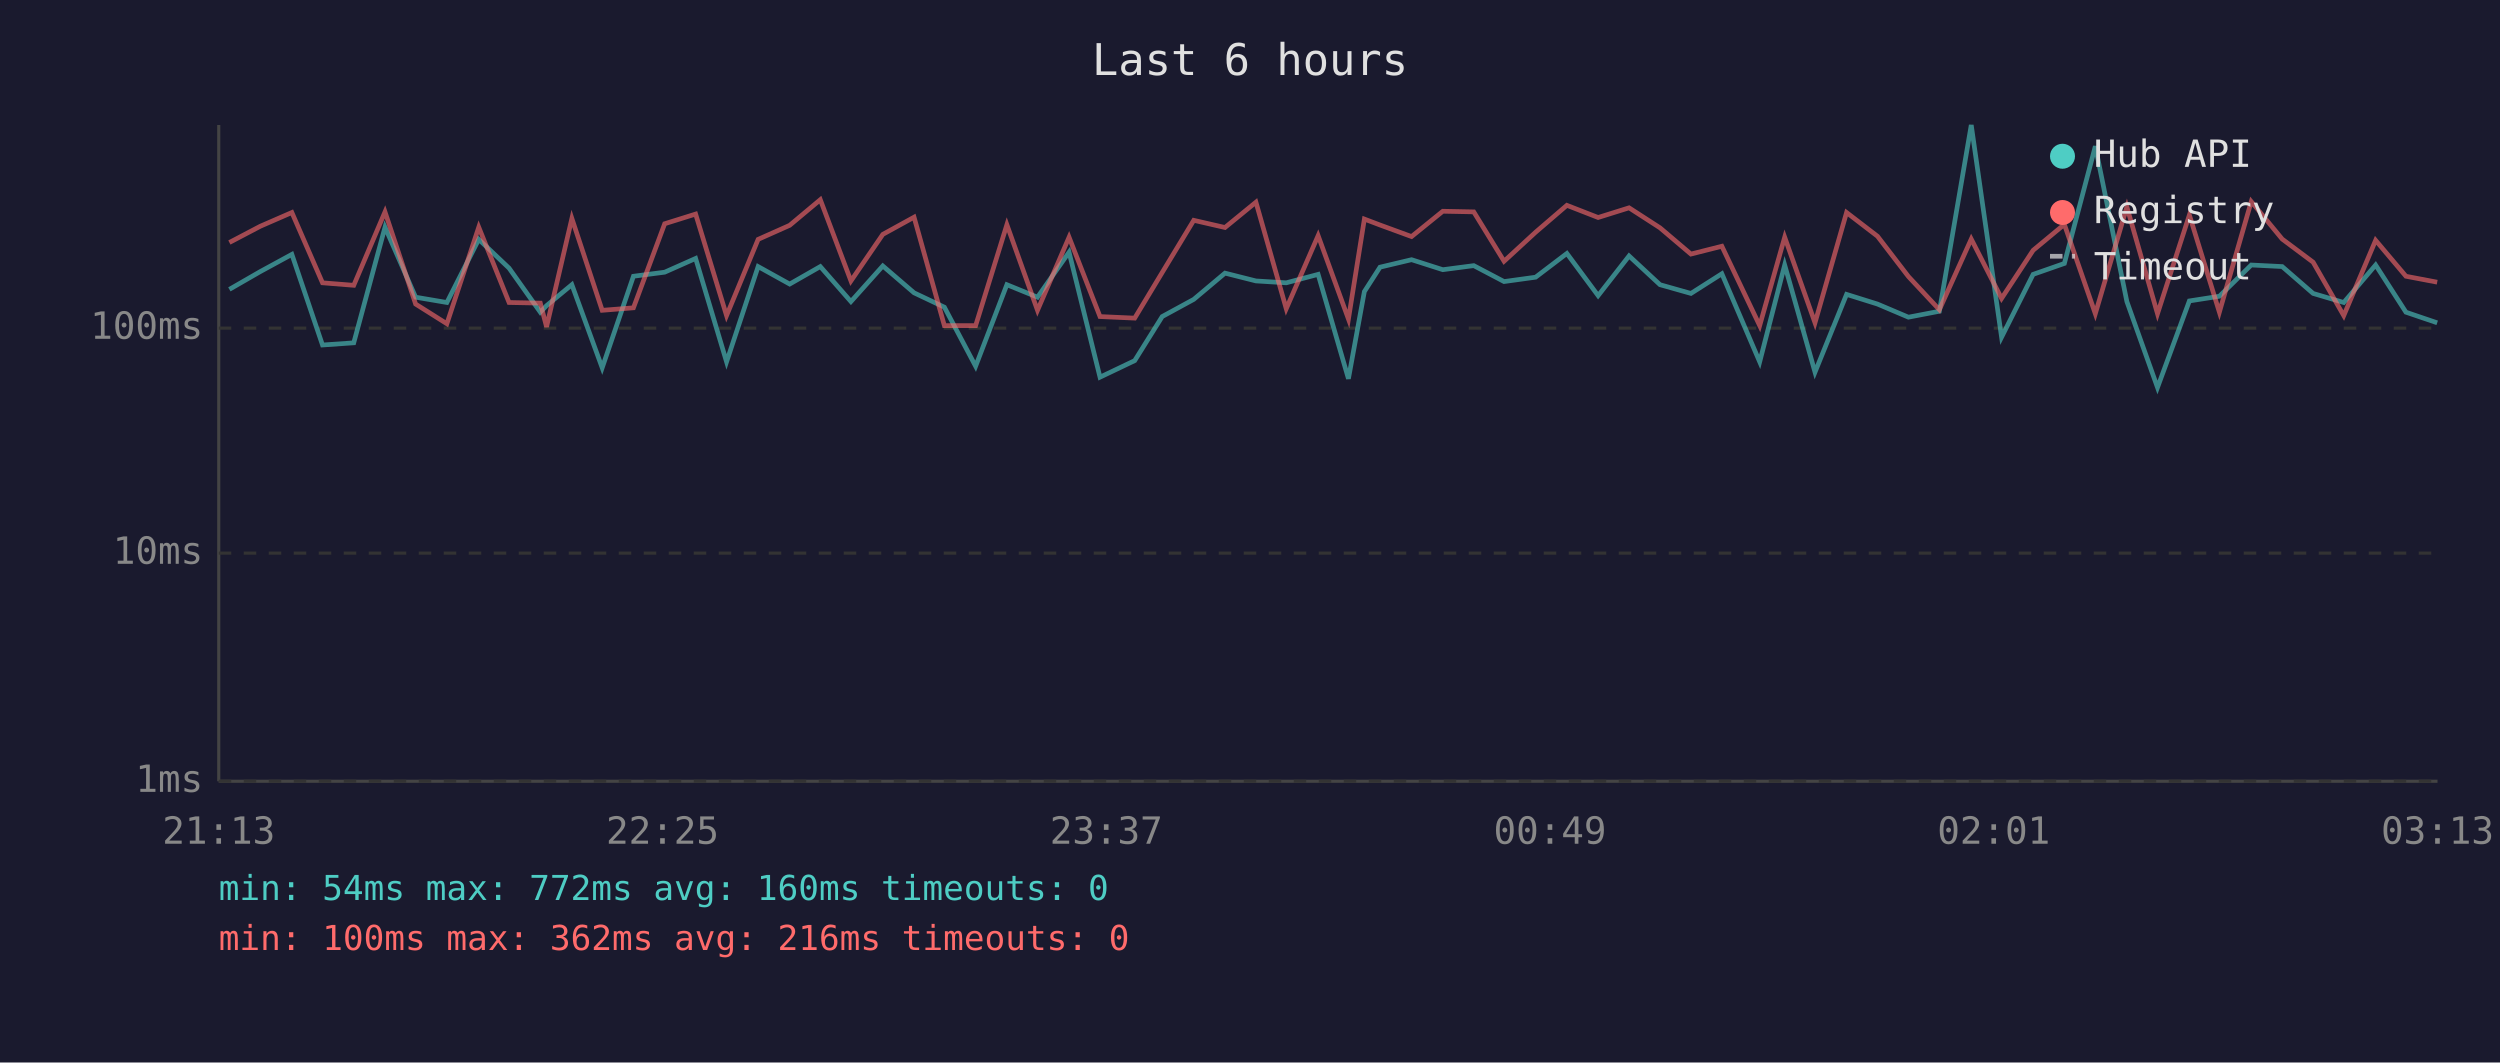
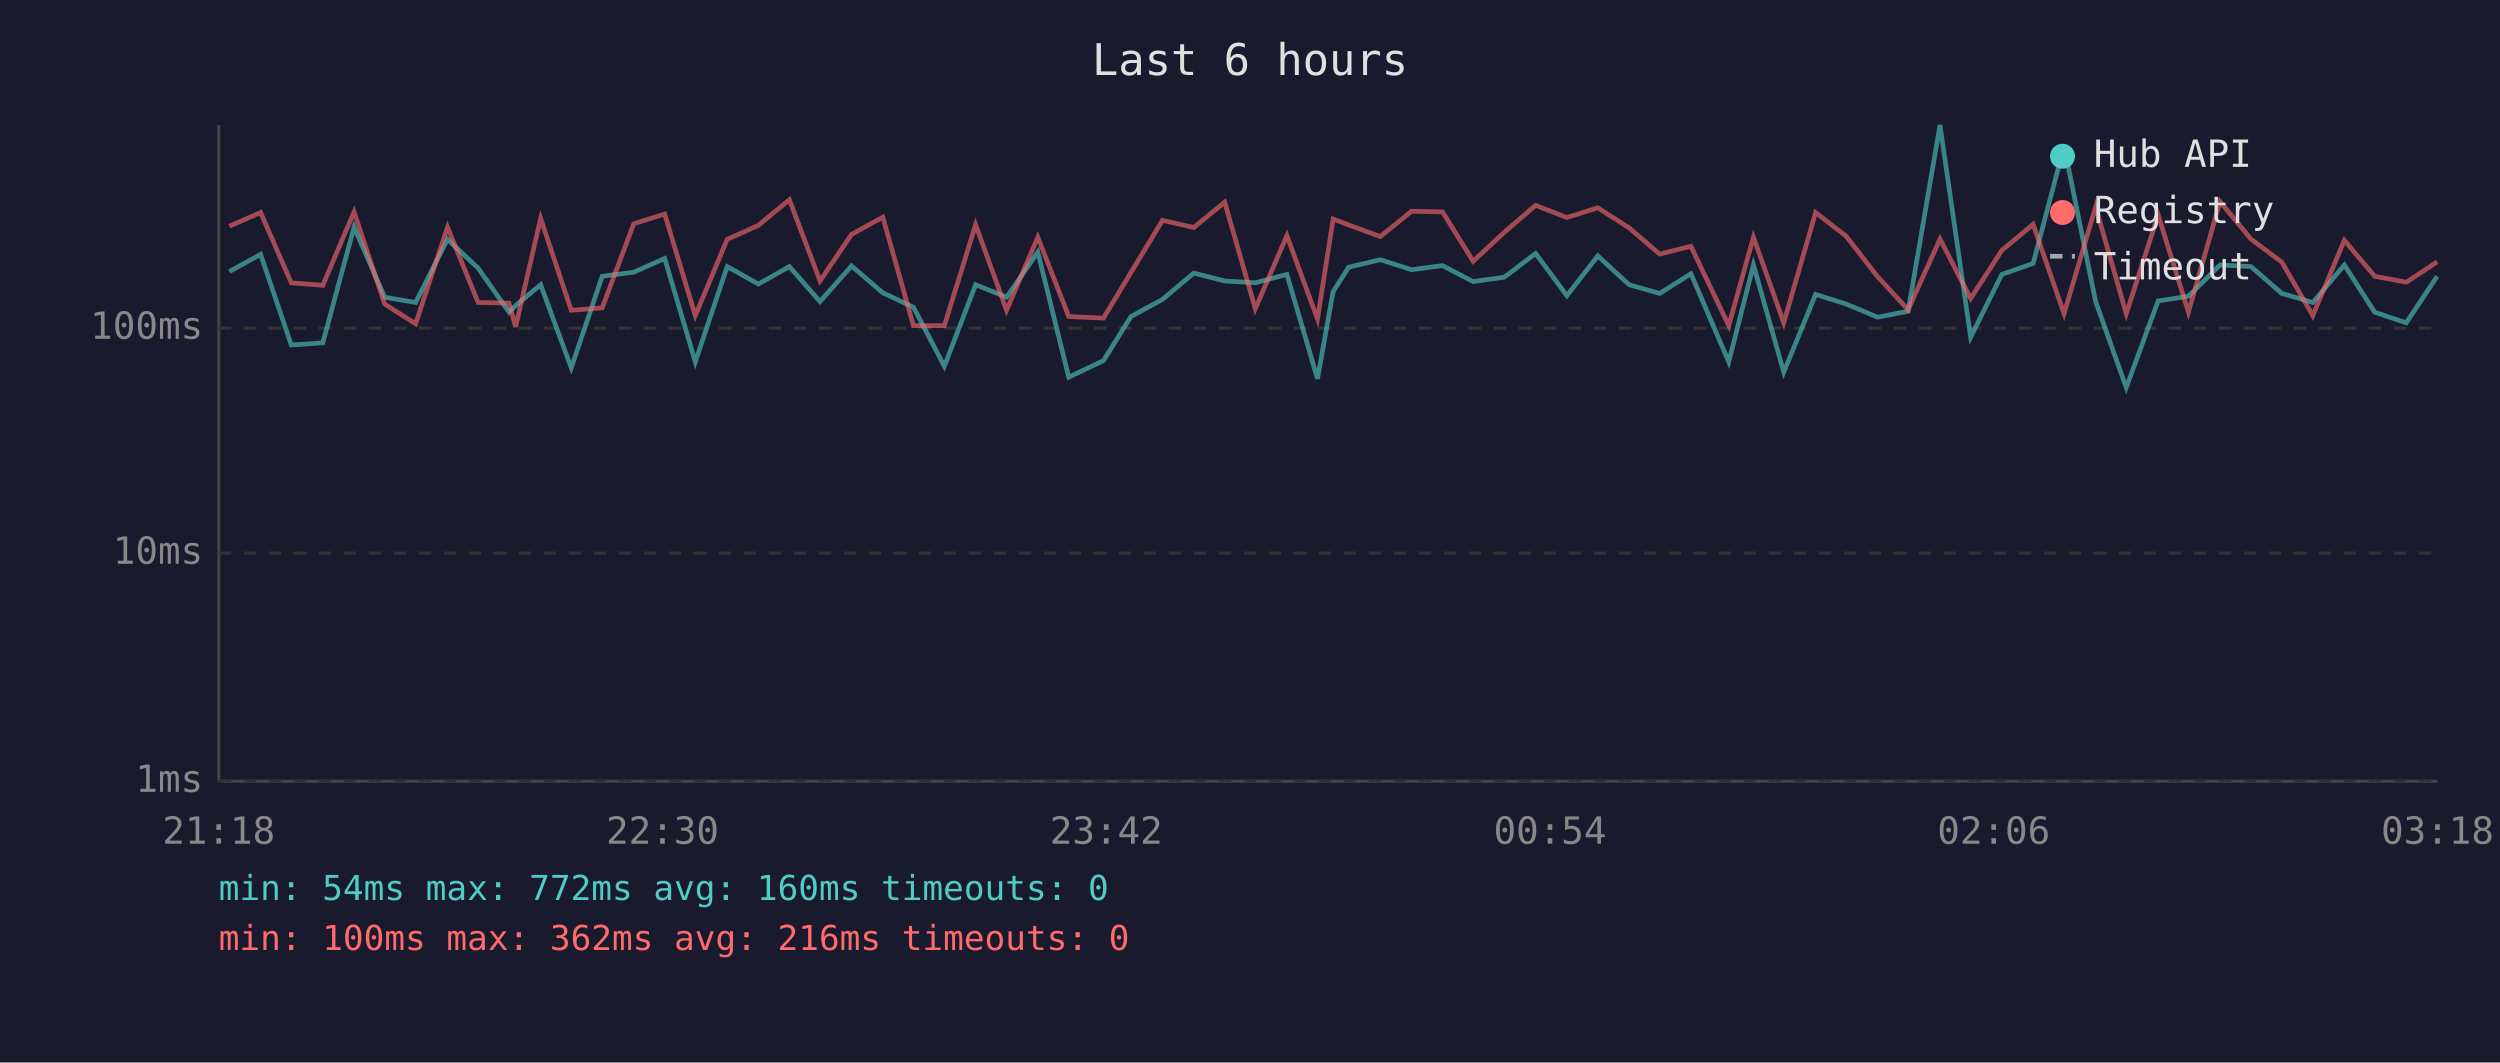
<svg xmlns="http://www.w3.org/2000/svg" viewBox="0 0 800 340" font-family="monospace" font-size="12">
  <rect width="800" height="340" fill="#1a1a2e" />
  <text x="400" y="24" fill="#e0e0e0" font-size="14" text-anchor="middle">Last 6 hours</text>
  <line x1="70" y1="40" x2="70" y2="250" stroke="#444" stroke-width="1" />
  <line x1="70" y1="250" x2="780" y2="250" stroke="#444" stroke-width="1" />
  <line x1="70" y1="250" x2="780" y2="250" stroke="#333" stroke-width="1" stroke-dasharray="4" />
  <text x="65" y="250" fill="#888" text-anchor="end" dominant-baseline="middle">1ms</text>
  <line x1="70" y1="177" x2="780" y2="177" stroke="#333" stroke-width="1" stroke-dasharray="4" />
  <text x="65" y="177" fill="#888" text-anchor="end" dominant-baseline="middle">10ms</text>
  <line x1="70" y1="105" x2="780" y2="105" stroke="#333" stroke-width="1" stroke-dasharray="4" />
  <text x="65" y="105" fill="#888" text-anchor="end" dominant-baseline="middle">100ms</text>
-   <text x="70" y="270" fill="#888" text-anchor="middle">21:13</text>
-   <text x="212" y="270" fill="#888" text-anchor="middle">22:25</text>
-   <text x="354" y="270" fill="#888" text-anchor="middle">23:37</text>
-   <text x="496" y="270" fill="#888" text-anchor="middle">00:49</text>
-   <text x="638" y="270" fill="#888" text-anchor="middle">02:01</text>
-   <text x="780" y="270" fill="#888" text-anchor="middle">03:13</text>
-   <polyline points="73.4,92.6 83.3,86.9 93.4,81.4 103.2,110.4 113.2,109.7 123.2,72.7 133.0,95.1 143.0,96.8 153.2,76.6 162.9,85.8 172.9,99.9 174.9,97.8 183.0,91.1 192.7,117.7 202.7,88.4 212.7,87.1 222.6,82.7 232.5,115.8 242.6,85.3 252.7,90.9 262.5,85.3 272.3,96.5 282.5,85.1 292.5,93.7 302.2,98.3 312.2,117.2 322.2,91.1 332.0,95.1 342.1,80.7 352.0,120.7 363.1,115.4 371.9,101.3 382.0,95.8 392.0,87.4 401.9,89.9 411.6,90.5 421.8,87.8 431.5,121.2 436.6,93.3 441.6,85.5 451.7,83.1 461.7,86.3 471.6,85.0 481.3,90.1 491.4,88.7 501.4,81.1 511.4,94.6 521.3,81.9 531.2,91.1 541.1,93.9 551.0,87.6 563.1,115.8 571.1,84.8 580.8,119.1 590.9,94.2 600.8,97.3 610.7,101.5 620.6,99.6 630.8,40.0 640.5,107.9 650.6,87.8 660.6,84.3 670.5,46.8 680.6,96.5 690.4,124.0 700.6,96.3 710.2,94.8 720.4,84.8 730.3,85.3 740.2,93.9 750.0,96.8 760.2,84.8 769.9,99.9 779.9,103.3" fill="none" stroke="#4ecdc4" stroke-width="1.5" opacity="0.6" />
-   <polyline points="73.4,77.6 83.3,72.4 93.4,68.0 103.2,90.5 113.2,91.3 123.2,67.8 133.0,97.3 143.0,103.6 153.2,72.7 162.9,96.8 172.9,97.0 174.9,104.6 183.0,69.9 192.7,99.3 202.7,98.5 212.7,71.6 222.6,68.5 232.5,101.0 242.6,76.6 252.7,72.1 262.5,63.9 272.3,89.9 282.5,75.0 292.5,69.5 302.2,104.2 312.2,104.2 322.2,71.9 332.0,99.3 342.1,75.9 352.0,101.3 363.1,101.8 371.9,87.2 382.0,70.5 392.0,72.8 401.9,64.7 411.6,98.8 421.8,75.4 431.5,102.1 436.6,70.1 441.6,72.0 451.7,75.7 461.7,67.6 471.6,67.8 481.3,83.6 491.4,74.3 501.4,65.7 511.4,69.6 521.3,66.5 531.2,72.9 541.1,81.3 551.0,78.8 563.1,104.2 571.1,75.9 580.8,103.3 590.9,68.0 600.8,75.6 610.7,88.5 620.6,99.1 630.8,76.5 640.5,95.5 650.6,80.1 660.6,71.8 670.5,100.4 680.6,66.2 690.4,100.4 700.6,68.8 710.2,99.9 720.4,64.5 730.3,76.5 740.2,83.9 750.0,101.0 760.2,76.9 769.9,88.4 779.9,90.3" fill="none" stroke="#ff6b6b" stroke-width="1.5" opacity="0.6" />
+   <text x="70" y="270" fill="#888" text-anchor="middle">21:18</text>
+   <text x="212" y="270" fill="#888" text-anchor="middle">22:30</text>
+   <text x="354" y="270" fill="#888" text-anchor="middle">23:42</text>
+   <text x="496" y="270" fill="#888" text-anchor="middle">00:54</text>
+   <text x="638" y="270" fill="#888" text-anchor="middle">02:06</text>
+   <text x="780" y="270" fill="#888" text-anchor="middle">03:18</text>
+   <polyline points="73.4,86.9 83.4,81.4 93.2,110.4 103.3,109.7 113.3,72.7 123.1,95.1 133.0,96.8 143.2,76.6 153.0,85.8 162.9,99.9 165.0,97.8 173.0,91.1 182.8,117.7 192.7,88.4 202.8,87.1 212.7,82.7 222.5,115.8 232.7,85.3 242.7,90.9 252.6,85.3 262.4,96.5 272.5,85.1 282.5,93.7 292.3,98.3 302.2,117.2 312.2,91.1 322.1,95.1 332.1,80.7 342.0,120.7 353.1,115.4 361.9,101.3 372.0,95.8 382.0,87.4 391.9,89.9 401.7,90.5 411.8,87.8 421.6,121.2 426.6,93.3 431.6,85.5 441.7,83.1 451.7,86.3 461.6,85.0 471.4,90.1 481.4,88.7 491.4,81.1 501.4,94.6 511.3,81.9 521.3,91.1 531.1,93.9 541.1,87.6 553.2,115.8 561.1,84.8 570.8,119.1 581.0,94.2 590.8,97.3 600.8,101.5 610.6,99.6 620.8,40.0 630.6,107.9 640.6,87.8 650.6,84.3 660.5,46.8 670.6,96.5 680.4,124.0 690.6,96.3 700.3,94.8 710.4,84.8 720.3,85.3 730.2,93.9 740.1,96.8 750.2,84.8 759.9,99.9 770.0,103.3 779.9,88.4" fill="none" stroke="#4ecdc4" stroke-width="1.5" opacity="0.6" />
+   <polyline points="73.4,72.4 83.4,68.0 93.2,90.5 103.3,91.3 113.3,67.8 123.1,97.3 133.0,103.6 143.2,72.7 153.0,96.8 162.9,97.0 165.0,104.6 173.0,69.9 182.8,99.3 192.7,98.5 202.8,71.6 212.7,68.5 222.5,101.0 232.7,76.6 242.7,72.1 252.6,63.9 262.4,89.9 272.5,75.0 282.5,69.5 292.3,104.2 302.2,104.2 312.2,71.9 322.1,99.3 332.1,75.9 342.0,101.3 353.1,101.8 361.9,87.2 372.0,70.5 382.0,72.8 391.9,64.7 401.7,98.8 411.8,75.4 421.6,102.1 426.6,70.1 431.6,72.0 441.7,75.7 451.7,67.6 461.6,67.8 471.4,83.6 481.4,74.3 491.4,65.7 501.4,69.6 511.3,66.5 521.3,72.9 531.1,81.3 541.1,78.8 553.2,104.2 561.1,75.9 570.8,103.3 581.0,68.0 590.8,75.6 600.8,88.5 610.6,99.1 620.8,76.5 630.6,95.5 640.6,80.1 650.6,71.8 660.5,100.4 670.6,66.2 680.4,100.4 690.6,68.8 700.3,99.9 710.4,64.5 720.3,76.5 730.2,83.9 740.1,101.0 750.2,76.9 759.9,88.4 770.0,90.3 779.9,83.8" fill="none" stroke="#ff6b6b" stroke-width="1.5" opacity="0.6" />
  <circle cx="660" cy="50" r="4" fill="#4ecdc4" />
  <text x="670" y="50" fill="#e0e0e0" dominant-baseline="middle">Hub API</text>
  <circle cx="660" cy="68" r="4" fill="#ff6b6b" />
  <text x="670" y="68" fill="#e0e0e0" dominant-baseline="middle">Registry</text>
  <line x1="656" y1="82" x2="664" y2="82" stroke="#e0e0e0" stroke-width="1.5" stroke-dasharray="4,3" opacity="0.7" />
  <text x="670" y="86" fill="#e0e0e0" dominant-baseline="middle">Timeout</text>
  <text x="70" y="288" fill="#4ecdc4" font-size="11">min: 54ms  max: 772ms  avg: 160ms  timeouts: 0</text>
  <text x="70" y="304" fill="#ff6b6b" font-size="11">min: 100ms  max: 362ms  avg: 216ms  timeouts: 0</text>
</svg>
